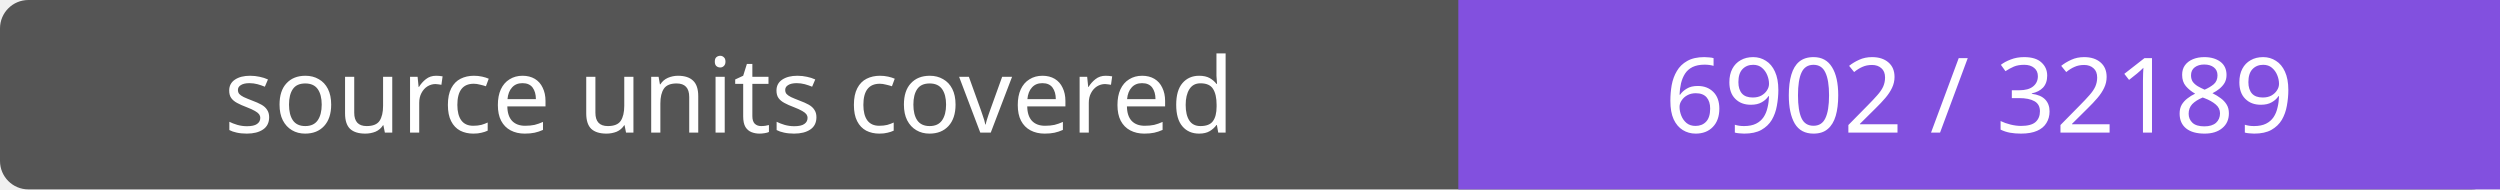
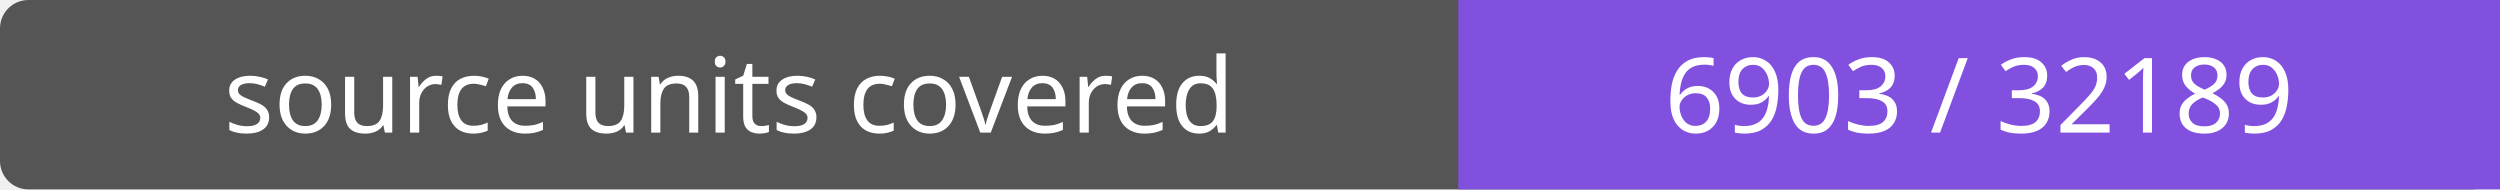
- <svg xmlns="http://www.w3.org/2000/svg" width="264" height="20" role="img" aria-label="source units covered: 6902 / 32189">
+ <svg xmlns="http://www.w3.org/2000/svg" width="264" height="20" role="img" aria-label="source units covered: 6903 / 32189">
  <rect width="264" height="20" rx="3" fill="#555" />
  <path fill="#8250df" d="M154 0h110v20H154z" />
  <g fill="#fff" text-anchor="middle" font-family="Verdana,sans-serif" font-size="11">
    <text x="77.0" y="14">source units covered</text>
-     <text x="209.0" y="14">6902 / 32189</text>
+     <text x="209.0" y="14">6903 / 32189</text>
  </g>
</svg>
